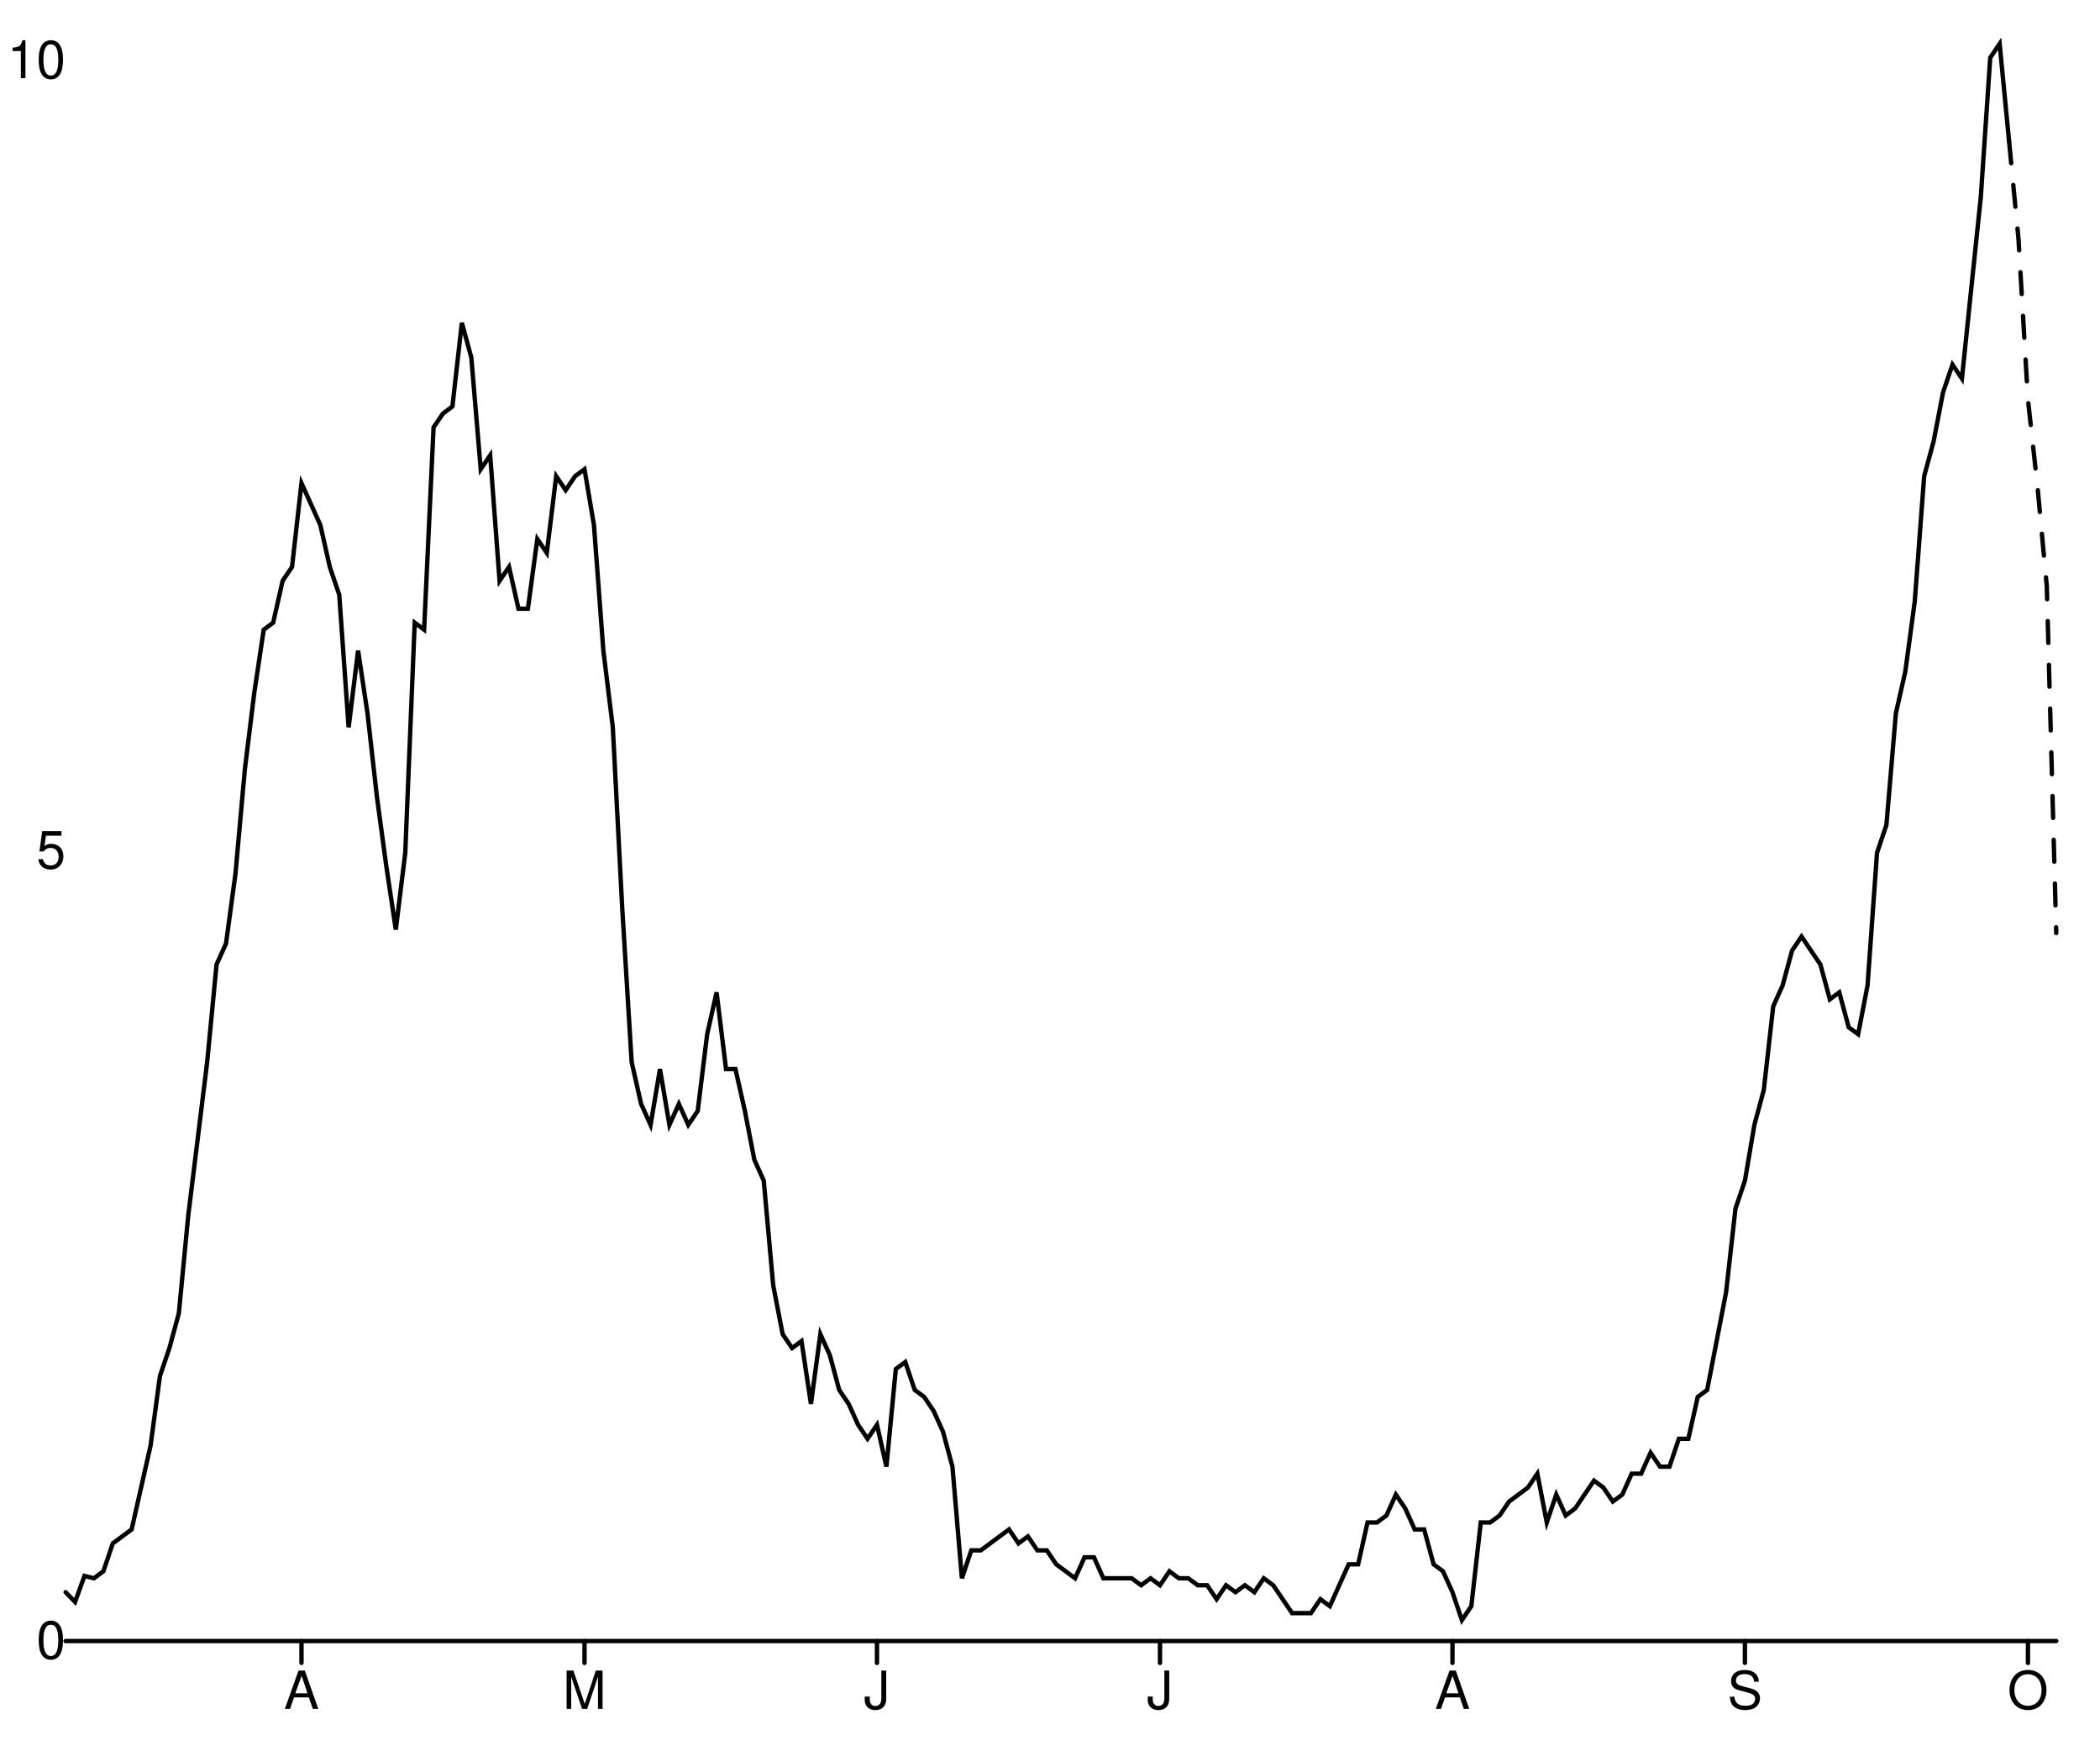
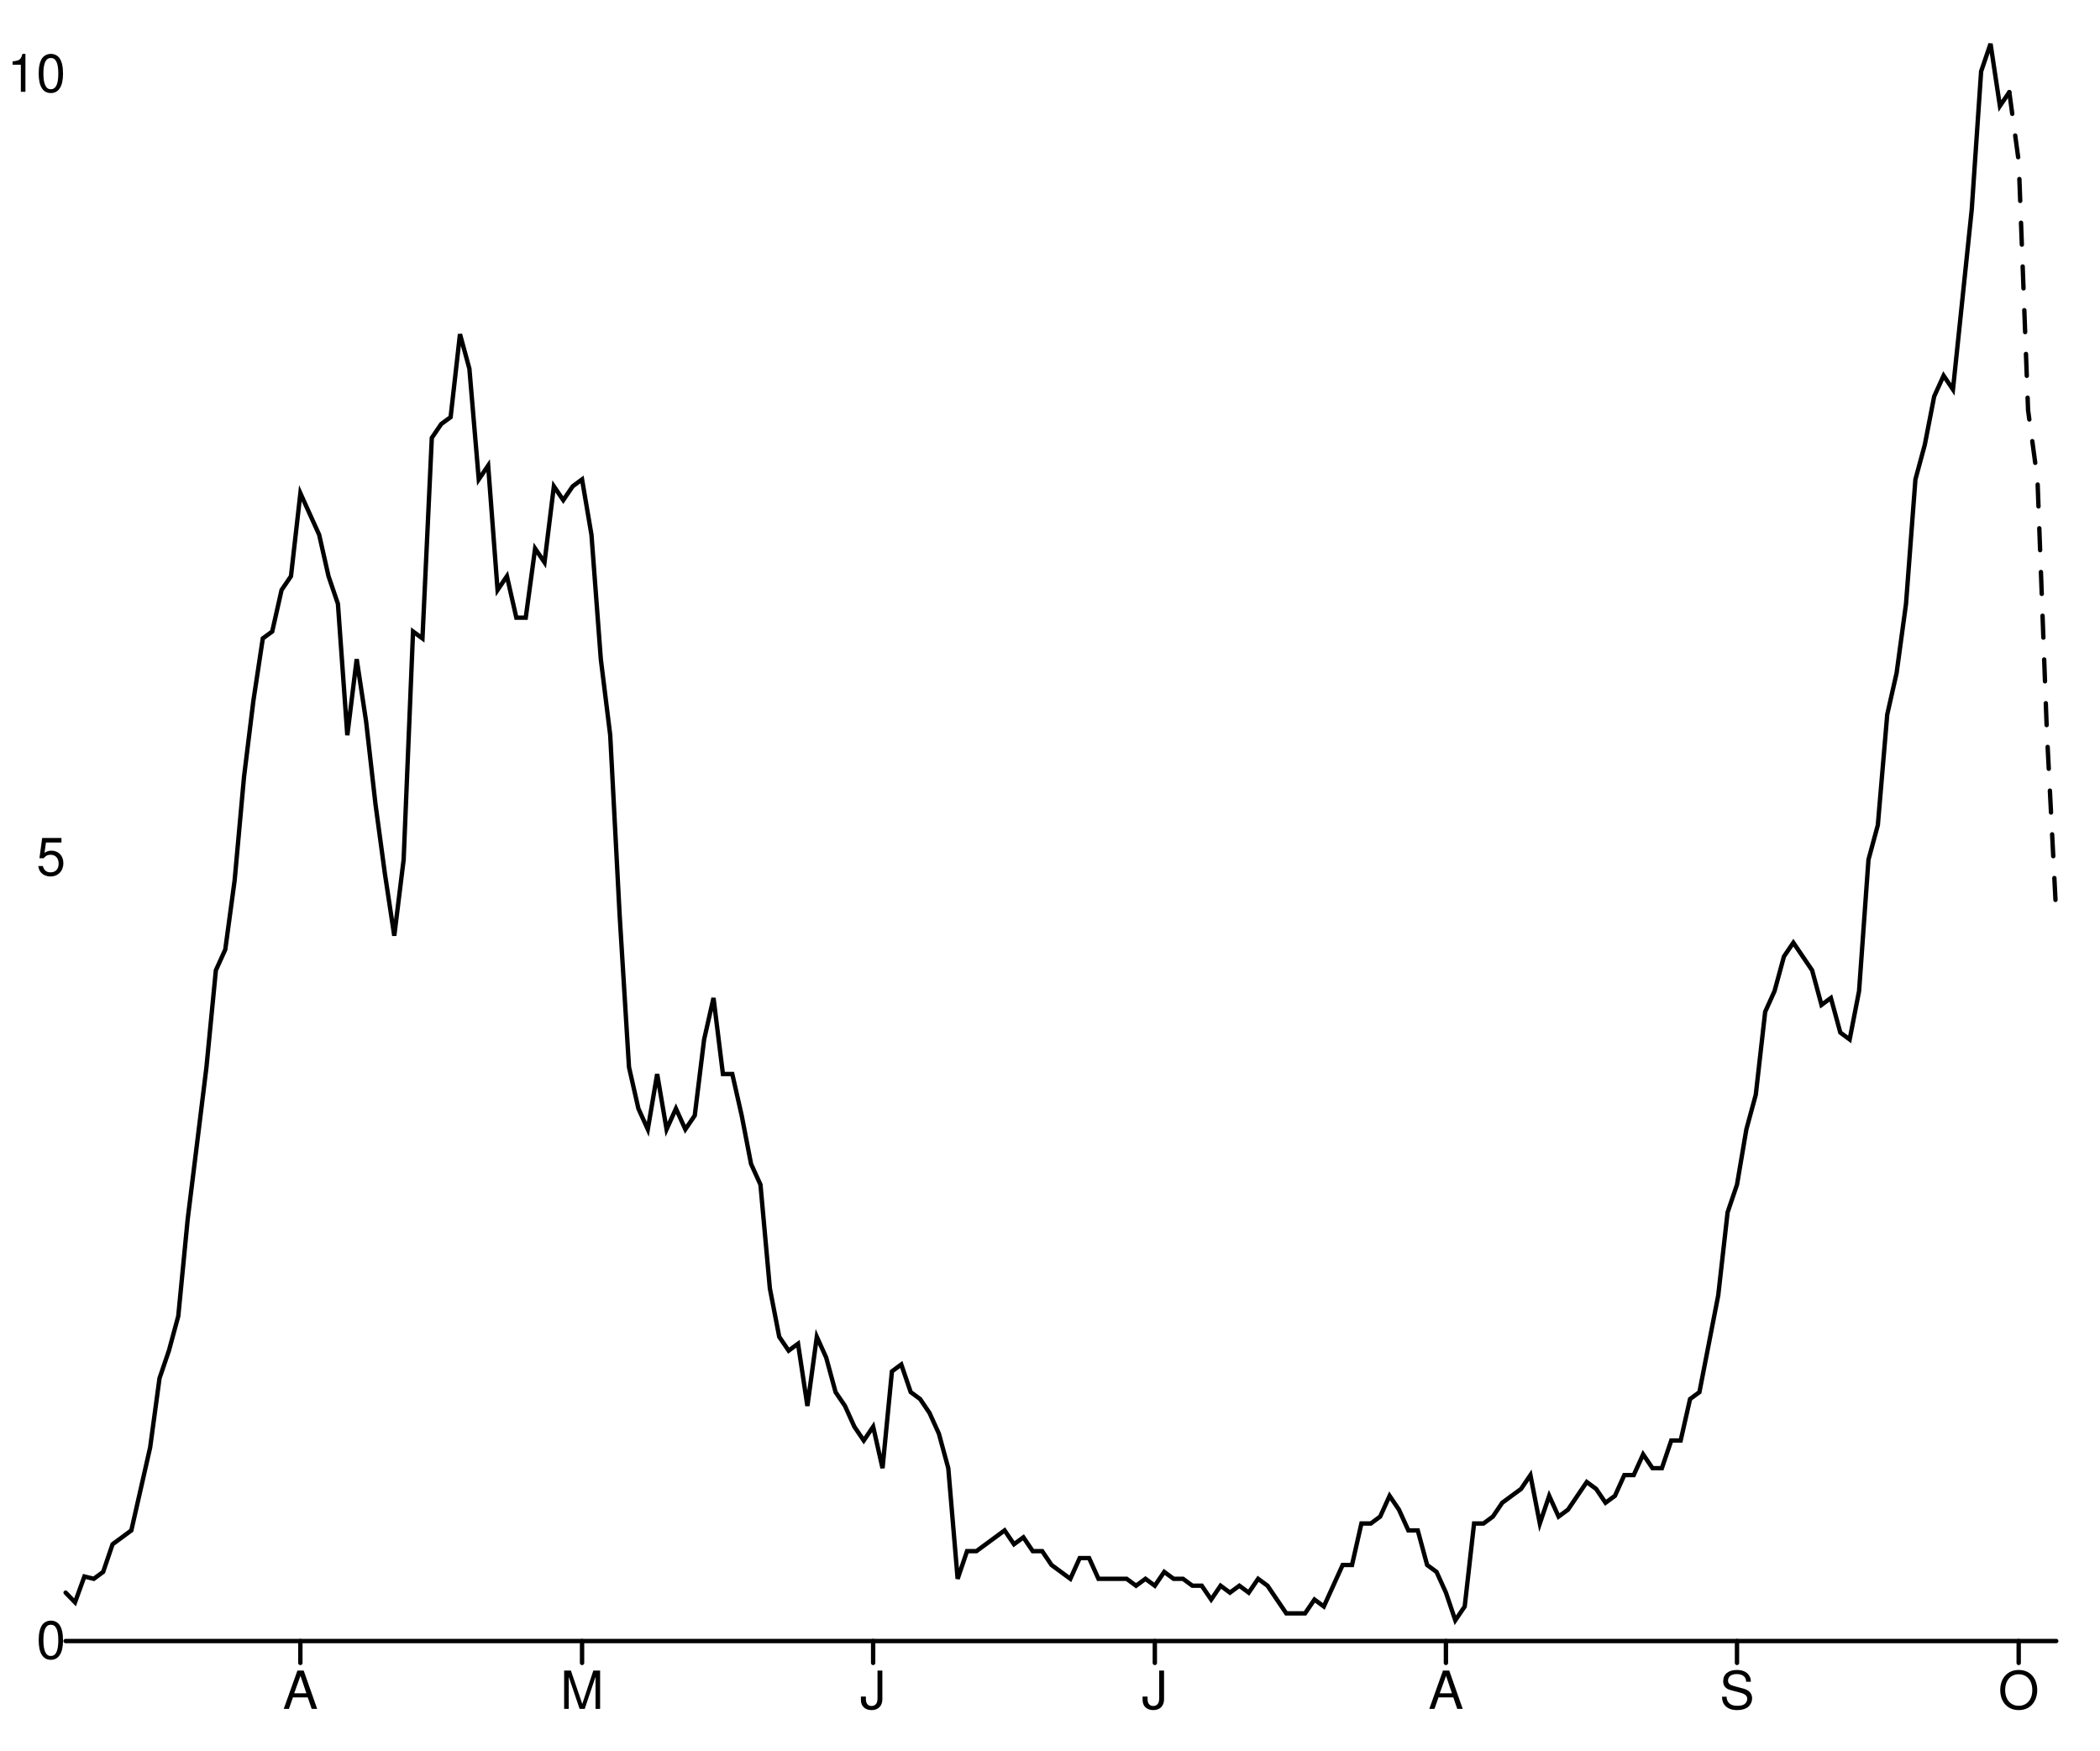
<svg xmlns="http://www.w3.org/2000/svg" width="480" height="400" viewBox="0 0 480 400" style="overflow:display" preserveAspectRatio="xMinYMin meet" overflow="visible">
  <defs>
    <style>
	.data-series path.line { fill-opacity: 0; stroke: black; }
	.data-series path.line.dotted { stroke-dasharray: 12 20 }
	.data-series circle { display: none; }
	.data-series:hover path.line, .data-series.on path.line { stroke-width: 1; }
	.data-series:hover circle, .data-series.on circle { display: inline; }
	.data-series circle:hover, .data-series circle.on { r: 1px!important; }
	.graph-grid { font-family: "Helvetica Neue",Helvetica,Arial,"Lucida Grande",sans-serif; }
	.graph-grid line { stroke: black; stroke-width: 1; stroke-linecap: round; }
	.graph-grid.graph-grid-x text { text-anchor: middle; dominant-baseline: hanging; transform: translateY(10px); }
	.graph-grid.graph-grid-y text { text-anchor: end; dominant-baseline: middle; transform: translateX(-10px); }
	</style>
  </defs>
  <g class="graph-grid graph-grid-y">
    <line x1="15" y1="375" x2="470" y2="375" data-left="15" />
    <text x="25" y="375" text-anchor="end">0</text>
-     <text x="25" y="194.425" text-anchor="end">5</text>
-     <text x="25" y="13.85" text-anchor="end">10</text>
+     <text x="25" y="195.989" text-anchor="end">5</text>
+     <text x="25" y="16.977" text-anchor="end">10</text>
    <text style="text-anchor:middle;dominant-baseline:hanging;font-weight:bold;transform: translateY(192.5px) rotate(-90deg);" />
  </g>
  <g class="graph-grid graph-grid-x">
-     <line class="tick" x1="68.91" y1="375" x2="68.91" y2="380" />
-     <text x="68.91" y="375" text-anchor="middle">A</text>
-     <line class="tick" x1="133.602" y1="375" x2="133.602" y2="380" />
-     <text x="133.602" y="375" text-anchor="middle">M</text>
-     <line class="tick" x1="200.45" y1="375" x2="200.45" y2="380" />
-     <text x="200.45" y="375" text-anchor="middle">J</text>
-     <line class="tick" x1="265.142" y1="375" x2="265.142" y2="380" />
-     <text x="265.142" y="375" text-anchor="middle">J</text>
-     <line class="tick" x1="331.991" y1="375" x2="331.991" y2="380" />
-     <text x="331.991" y="375" text-anchor="middle">A</text>
-     <line class="tick" x1="398.839" y1="375" x2="398.839" y2="380" />
-     <text x="398.839" y="375" text-anchor="middle">S</text>
-     <line class="tick" x1="463.531" y1="375" x2="463.531" y2="380" />
-     <text x="463.531" y="375" text-anchor="middle">O</text>
+     <line class="tick" x1="68.656" y1="375" x2="68.656" y2="380" />
+     <text x="68.656" y="375" text-anchor="middle">A</text>
+     <line class="tick" x1="133.042" y1="375" x2="133.042" y2="380" />
+     <text x="133.042" y="375" text-anchor="middle">M</text>
+     <line class="tick" x1="199.575" y1="375" x2="199.575" y2="380" />
+     <text x="199.575" y="375" text-anchor="middle">J</text>
+     <line class="tick" x1="263.962" y1="375" x2="263.962" y2="380" />
+     <text x="263.962" y="375" text-anchor="middle">J</text>
+     <line class="tick" x1="330.495" y1="375" x2="330.495" y2="380" />
+     <text x="330.495" y="375" text-anchor="middle">A</text>
+     <line class="tick" x1="397.028" y1="375" x2="397.028" y2="380" />
+     <text x="397.028" y="375" text-anchor="middle">S</text>
+     <line class="tick" x1="461.415" y1="375" x2="461.415" y2="380" />
+     <text x="461.415" y="375" text-anchor="middle">O</text>
    <text style="text-anchor:middle;dominant-baseline:hanging;font-weight:bold;transform: translateY(192.5px) rotate(-90deg);" />
  </g>
  <g data-series="new-cases" class="data-series">
-     <path d="M 15.00,363.84L 17.16,366.07L 19.31,360.12L 21.47,360.66L 23.63,359.06L 25.78,352.69L 27.94,351.09L 30.09,349.50L 32.25,339.93L 34.41,330.37L 36.56,314.43L 38.72,308.06L 40.88,300.09L 43.03,277.77L 45.19,260.24L 47.35,242.71L 49.50,220.39L 51.66,215.61L 53.82,199.67L 55.97,175.76L 58.13,158.23L 60.28,143.89L 62.44,142.29L 64.60,132.73L 66.75,129.54L 68.91,110.41L 71.07,115.20L 73.22,119.98L 75.38,129.54L 77.54,135.92L 79.69,166.20L 81.85,148.67L 84.00,163.01L 86.16,182.14L 88.32,198.08L 90.47,212.42L 92.63,194.89L 94.79,142.29L 96.94,143.89L 99.10,97.66L 101.26,94.48L 103.41,92.88L 105.57,73.76L 107.73,81.72L 109.88,107.23L 112.04,104.04L 114.19,132.73L 116.35,129.54L 118.51,139.10L 120.66,139.10L 122.82,123.17L 124.98,126.35L 127.13,108.82L 129.29,112.01L 131.45,108.82L 133.60,107.23L 135.76,119.98L 137.91,148.67L 140.07,166.20L 142.23,207.64L 144.38,242.71L 146.54,252.27L 148.70,257.05L 150.85,244.30L 153.01,257.05L 155.17,252.27L 157.32,257.05L 159.48,253.86L 161.64,236.33L 163.79,226.77L 165.95,244.30L 168.10,244.30L 170.26,253.86L 172.42,265.02L 174.57,269.80L 176.73,293.71L 178.89,304.87L 181.04,308.06L 183.20,306.46L 185.36,320.81L 187.51,304.87L 189.67,309.65L 191.82,317.62L 193.98,320.81L 196.14,325.59L 198.29,328.78L 200.45,325.59L 202.61,335.15L 204.76,312.84L 206.92,311.24L 209.08,317.62L 211.23,319.21L 213.39,322.40L 215.55,327.18L 217.70,335.15L 219.86,360.66L 222.01,354.28L 224.17,354.28L 226.33,352.69L 228.48,351.09L 230.64,349.50L 232.80,352.69L 234.95,351.09L 237.11,354.28L 239.27,354.28L 241.42,357.47L 243.58,359.06L 245.73,360.66L 247.89,355.87L 250.05,355.87L 252.20,360.66L 254.36,360.66L 256.52,360.66L 258.67,360.66L 260.83,362.25L 262.99,360.66L 265.14,362.25L 267.30,359.06L 269.45,360.66L 271.61,360.66L 273.77,362.25L 275.92,362.25L 278.08,365.44L 280.24,362.25L 282.39,363.84L 284.55,362.25L 286.71,363.84L 288.86,360.66L 291.02,362.25L 293.18,365.44L 295.33,368.62L 297.49,368.62L 299.64,368.62L 301.80,365.44L 303.96,367.03L 306.11,362.25L 308.27,357.47L 310.43,357.47L 312.58,347.90L 314.74,347.90L 316.90,346.31L 319.05,341.53L 321.21,344.72L 323.36,349.50L 325.52,349.50L 327.68,357.47L 329.83,359.06L 331.99,363.84L 334.15,370.22L 336.30,367.03L 338.46,347.90L 340.62,347.90L 342.77,346.31L 344.93,343.12L 347.09,341.53L 349.24,339.93L 351.40,336.75L 353.55,347.90L 355.71,341.53L 357.87,346.31L 360.02,344.72L 362.18,341.53L 364.34,338.34L 366.49,339.93L 368.65,343.12L 370.81,341.53L 372.96,336.75L 375.12,336.75L 377.27,331.97L 379.43,335.15L 381.59,335.15L 383.74,328.78L 385.90,328.78L 388.06,319.21L 390.21,317.62L 392.37,306.46L 394.53,295.31L 396.68,276.18L 398.84,269.80L 401.00,257.05L 403.15,249.08L 405.31,229.96L 407.46,225.17L 409.62,217.21L 411.78,214.02L 413.93,217.21L 416.09,220.39L 418.25,228.36L 420.40,226.77L 422.56,234.74L 424.72,236.33L 426.87,225.17L 429.03,194.89L 431.18,188.52L 433.34,163.01L 435.50,153.45L 437.65,137.51L 439.81,108.82L 441.97,100.85L 444.12,89.69L 446.28,83.32L 448.44,86.51L 450.59,65.79L 452.75,45.07L 454.91,13.19L 457.06,10.00L 459.22,32.31" id="New cases" class="line" stroke-width="1" stroke-linecap="round" />
+     <path d="M 15.00,363.94L 17.15,366.15L 19.29,360.25L 21.44,360.78L 23.58,359.20L 25.73,352.88L 27.88,351.30L 30.02,349.72L 32.17,340.24L 34.32,330.76L 36.46,314.96L 38.61,308.64L 40.75,300.74L 42.90,278.61L 45.05,261.23L 47.19,243.85L 49.34,221.73L 51.49,216.99L 53.63,201.19L 55.78,177.49L 57.92,160.11L 60.07,145.89L 62.22,144.31L 64.36,134.83L 66.51,131.67L 68.66,112.71L 70.80,117.45L 72.95,122.19L 75.09,131.67L 77.24,137.99L 79.39,168.01L 81.53,150.63L 83.68,164.85L 85.83,183.81L 87.97,199.61L 90.12,213.83L 92.26,196.45L 94.41,144.31L 96.56,145.89L 98.70,100.06L 100.85,96.90L 103.00,95.32L 105.14,76.36L 107.29,84.26L 109.43,109.55L 111.58,106.39L 113.73,134.83L 115.87,131.67L 118.02,141.15L 120.17,141.15L 122.31,125.35L 124.46,128.51L 126.60,111.13L 128.75,114.29L 130.90,111.13L 133.04,109.55L 135.19,122.19L 137.33,150.63L 139.48,168.01L 141.63,209.09L 143.77,243.85L 145.92,253.33L 148.07,258.07L 150.21,245.43L 152.36,258.07L 154.50,253.33L 156.65,258.07L 158.80,254.91L 160.94,237.53L 163.09,228.05L 165.24,245.43L 167.38,245.43L 169.53,254.91L 171.67,265.97L 173.82,270.71L 175.97,294.42L 178.11,305.48L 180.26,308.64L 182.41,307.06L 184.55,321.28L 186.70,305.48L 188.84,310.22L 190.99,318.12L 193.14,321.28L 195.28,326.02L 197.43,329.18L 199.58,326.02L 201.72,335.50L 203.87,313.38L 206.01,311.80L 208.16,318.12L 210.31,319.70L 212.45,322.86L 214.60,327.60L 216.75,335.50L 218.89,360.78L 221.04,354.46L 223.18,354.46L 225.33,352.88L 227.48,351.30L 229.62,349.72L 231.77,352.88L 233.92,351.30L 236.06,354.46L 238.21,354.46L 240.35,357.62L 242.50,359.20L 244.65,360.78L 246.79,356.04L 248.94,356.04L 251.08,360.78L 253.23,360.78L 255.38,360.78L 257.52,360.78L 259.67,362.36L 261.82,360.78L 263.96,362.36L 266.11,359.20L 268.25,360.78L 270.40,360.78L 272.55,362.36L 274.69,362.36L 276.84,365.52L 278.99,362.36L 281.13,363.94L 283.28,362.36L 285.42,363.94L 287.57,360.78L 289.72,362.36L 291.86,365.52L 294.01,368.68L 296.16,368.68L 298.30,368.68L 300.45,365.52L 302.59,367.10L 304.74,362.36L 306.89,357.62L 309.03,357.62L 311.18,348.14L 313.33,348.14L 315.47,346.56L 317.62,341.82L 319.76,344.98L 321.91,349.72L 324.06,349.72L 326.20,357.62L 328.35,359.20L 330.50,363.94L 332.64,370.26L 334.79,367.10L 336.93,348.14L 339.08,348.14L 341.23,346.56L 343.37,343.40L 345.52,341.82L 347.67,340.24L 349.81,337.08L 351.96,348.14L 354.10,341.82L 356.25,346.56L 358.40,344.98L 360.54,341.82L 362.69,338.66L 364.83,340.24L 366.98,343.40L 369.13,341.82L 371.27,337.08L 373.42,337.08L 375.57,332.34L 377.71,335.50L 379.86,335.50L 382.00,329.18L 384.15,329.18L 386.30,319.70L 388.44,318.12L 390.59,307.06L 392.74,296.00L 394.88,277.03L 397.03,270.71L 399.17,258.07L 401.32,250.17L 403.47,231.21L 405.61,226.47L 407.76,218.57L 409.91,215.41L 412.05,218.57L 414.20,221.73L 416.34,229.63L 418.49,228.05L 420.64,235.95L 422.78,237.53L 424.93,226.47L 427.08,196.45L 429.22,188.55L 431.37,163.27L 433.51,153.79L 435.66,137.99L 437.81,109.55L 439.95,101.65L 442.10,90.58L 444.25,85.84L 446.39,89.00L 448.54,68.46L 450.68,47.92L 452.83,16.32L 454.98,10.00L 457.12,24.22L 459.27,21.06" id="New cases" class="line" stroke-width="1" stroke-linecap="round" />
  </g>
  <g data-series="new-cases" class="data-series">
-     <path d="M 459.22,32.31L 461.37,54.63L 463.53,91.29L 465.69,110.95L 467.84,134.00L 470.00,213.22" id="New cases" class="line" stroke-width="1" stroke-linecap="round" stroke-dasharray="5,5" />
+     <path d="M 459.27,21.06L 461.42,36.86L 463.56,93.74L 465.71,109.55L 467.85,167.06L 470.00,209.09" id="New cases" class="line" stroke-width="1" stroke-linecap="round" stroke-dasharray="5,5" />
  </g>
</svg>
